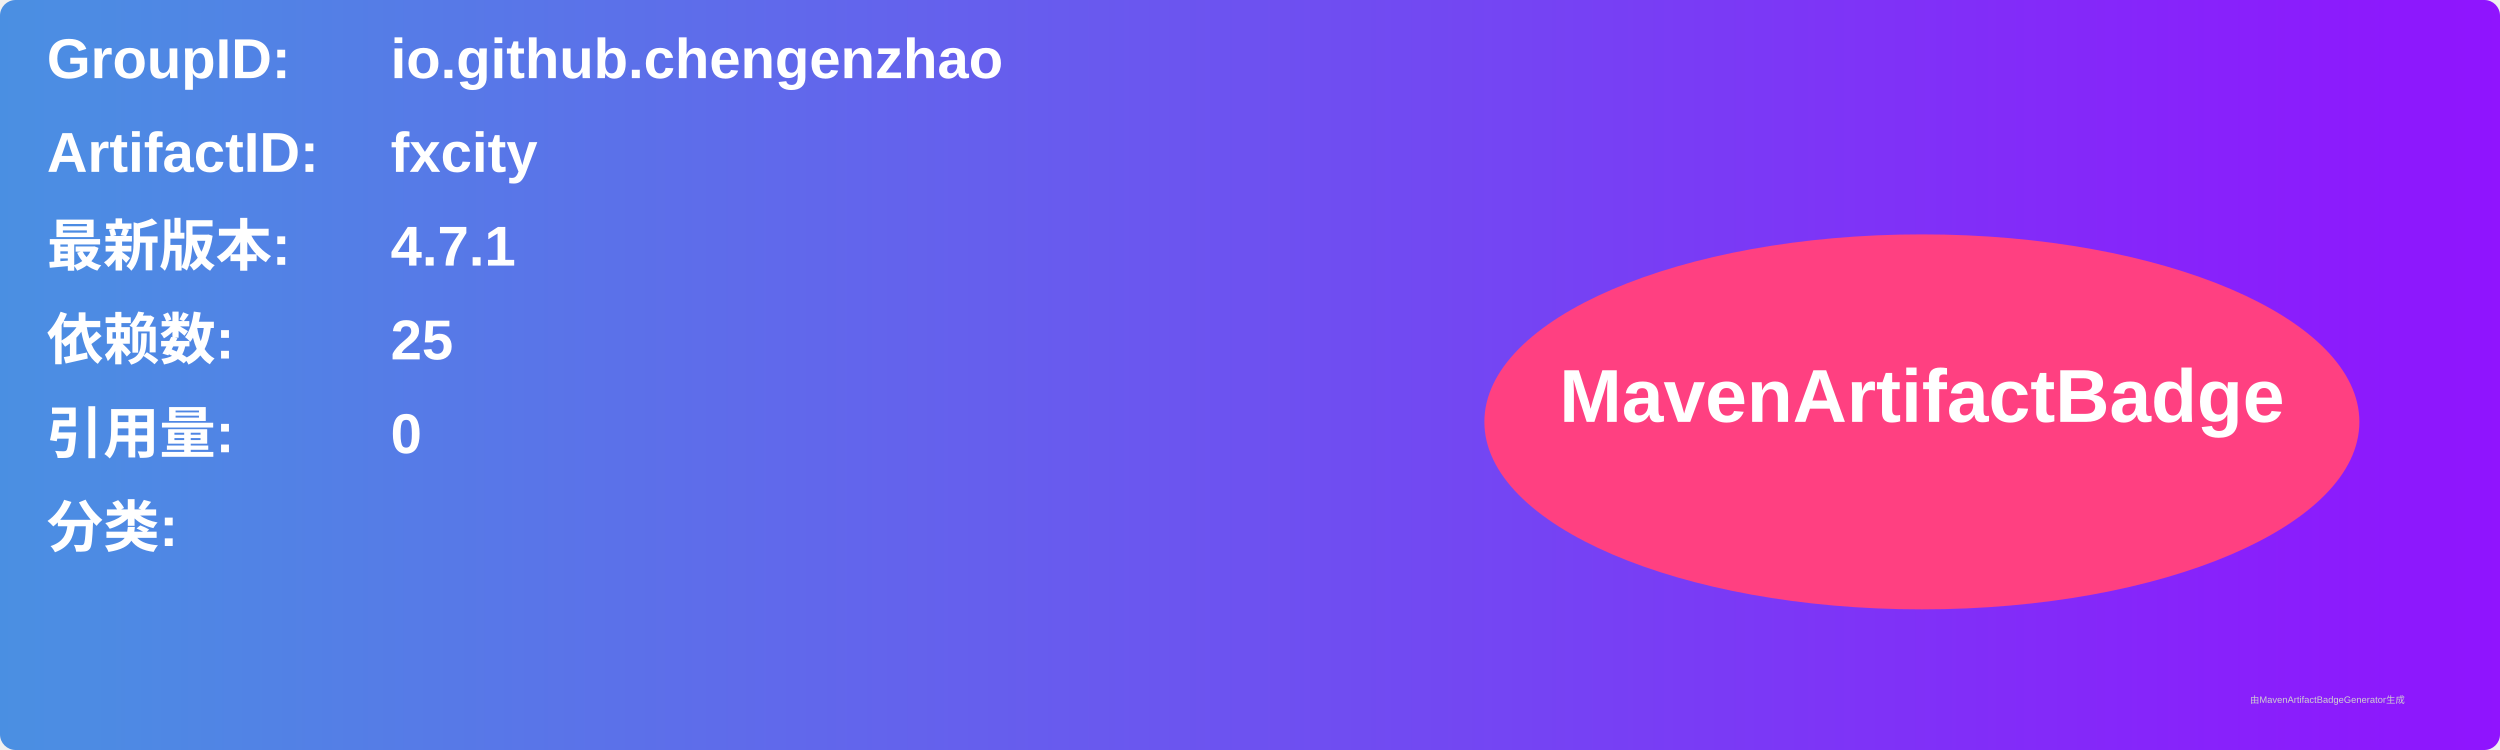
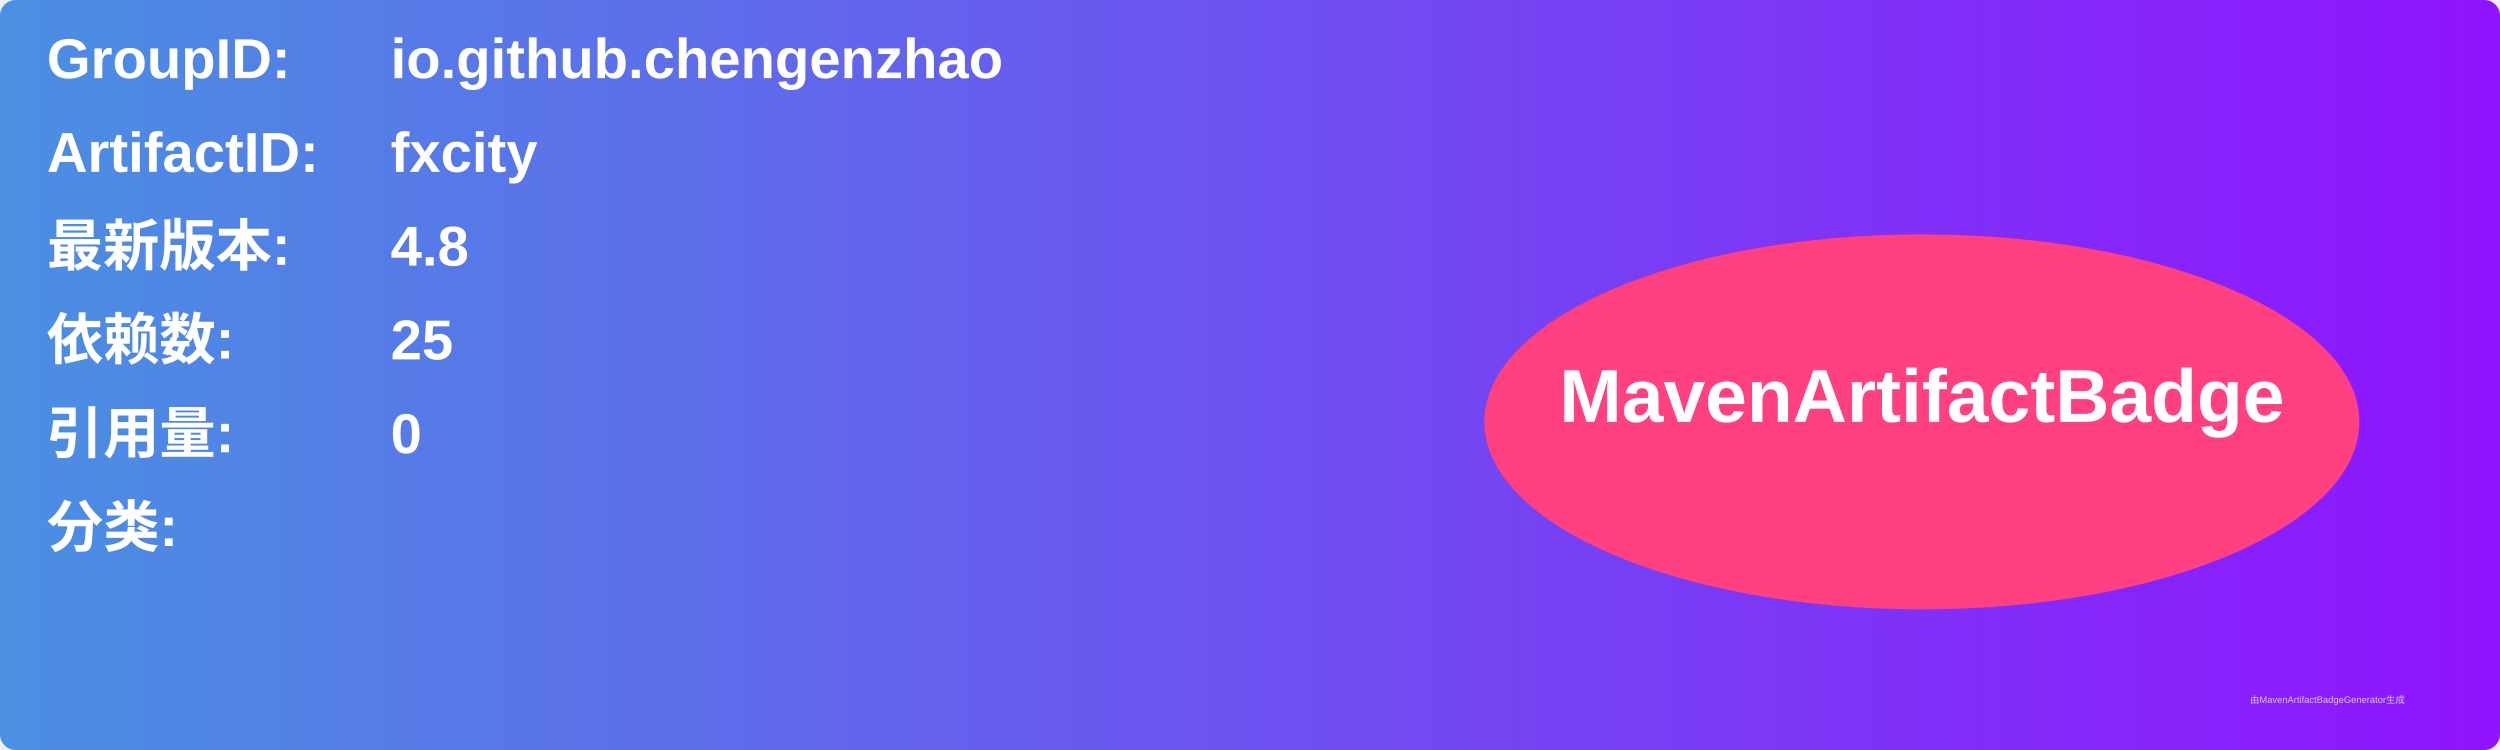
<svg xmlns="http://www.w3.org/2000/svg" width="800" height="240" viewBox="0 0 800 240">
  <linearGradient id="grad" x1="0%" y1="0%" x2="100%" y2="0%">
    <stop offset="0%" stop-color="#4a90e2" />
    <stop offset="100%" stop-color="#9013fe" />
  </linearGradient>
  <rect width="100%" height="100%" rx="5" ry="5" fill="url(#grad)" />
  <g transform="translate(15, 15)">
    <text x="0" y="10" font-family="Arial" font-size="18" fill="white" font-weight="bold" width="260">GroupID:</text>
    <text x="110" y="10" font-family="Arial" font-size="18" fill="white" font-weight="bold" width="460">io.github.chengenzhao</text>
    <text x="0" y="40" font-family="Arial" font-size="18" fill="white" font-weight="bold" width="260">ArtifactID:</text>
    <text x="110" y="40" font-family="Arial" font-size="18" fill="white" font-weight="bold" width="460">fxcity</text>
    <text x="0" y="70" font-family="Arial" font-size="18" fill="white" font-weight="bold">最新版本:</text>
    <text x="110" y="70" font-family="Arial" font-size="18" fill="white" font-weight="bold">
-       <tspan font-weight="bold">4.7.1</tspan>
+       <tspan font-weight="bold">4.8</tspan>
    </text>
    <text x="0" y="100" font-family="Arial" font-size="18" fill="white" font-weight="bold">依赖数: </text>
    <text x="110" y="100" font-family="Arial" font-size="18" fill="white">
      <tspan font-weight="bold">25</tspan>
    </text>
    <text x="0" y="130" font-family="Arial" font-size="18" fill="white" font-weight="bold">引用量: </text>
    <text x="110" y="130" font-family="Arial" font-size="18" fill="white">
      <tspan font-weight="bold">0</tspan>
    </text>
    <text x="0" y="160" font-family="Arial" font-size="18" fill="white" font-weight="bold">分类:</text>
    <text x="10" y="190" font-family="Arial" font-size="10" fill="white">
      <tspan font-weight="bold" />
    </text>
    <ellipse cx="600" cy="120" rx="140" ry="60" fill="#ff4081" />
    <text x="600" y="120" text-anchor="middle" font-family="Arial" font-size="24" fill="white" font-weight="bold">MavenArtifactBadge</text>
  </g>
  <text x="720" y="225" font-family="Arial" font-size="3" fill="#d0d0d0">由MavenArtifactBadgeGenerator生成</text>
</svg>
